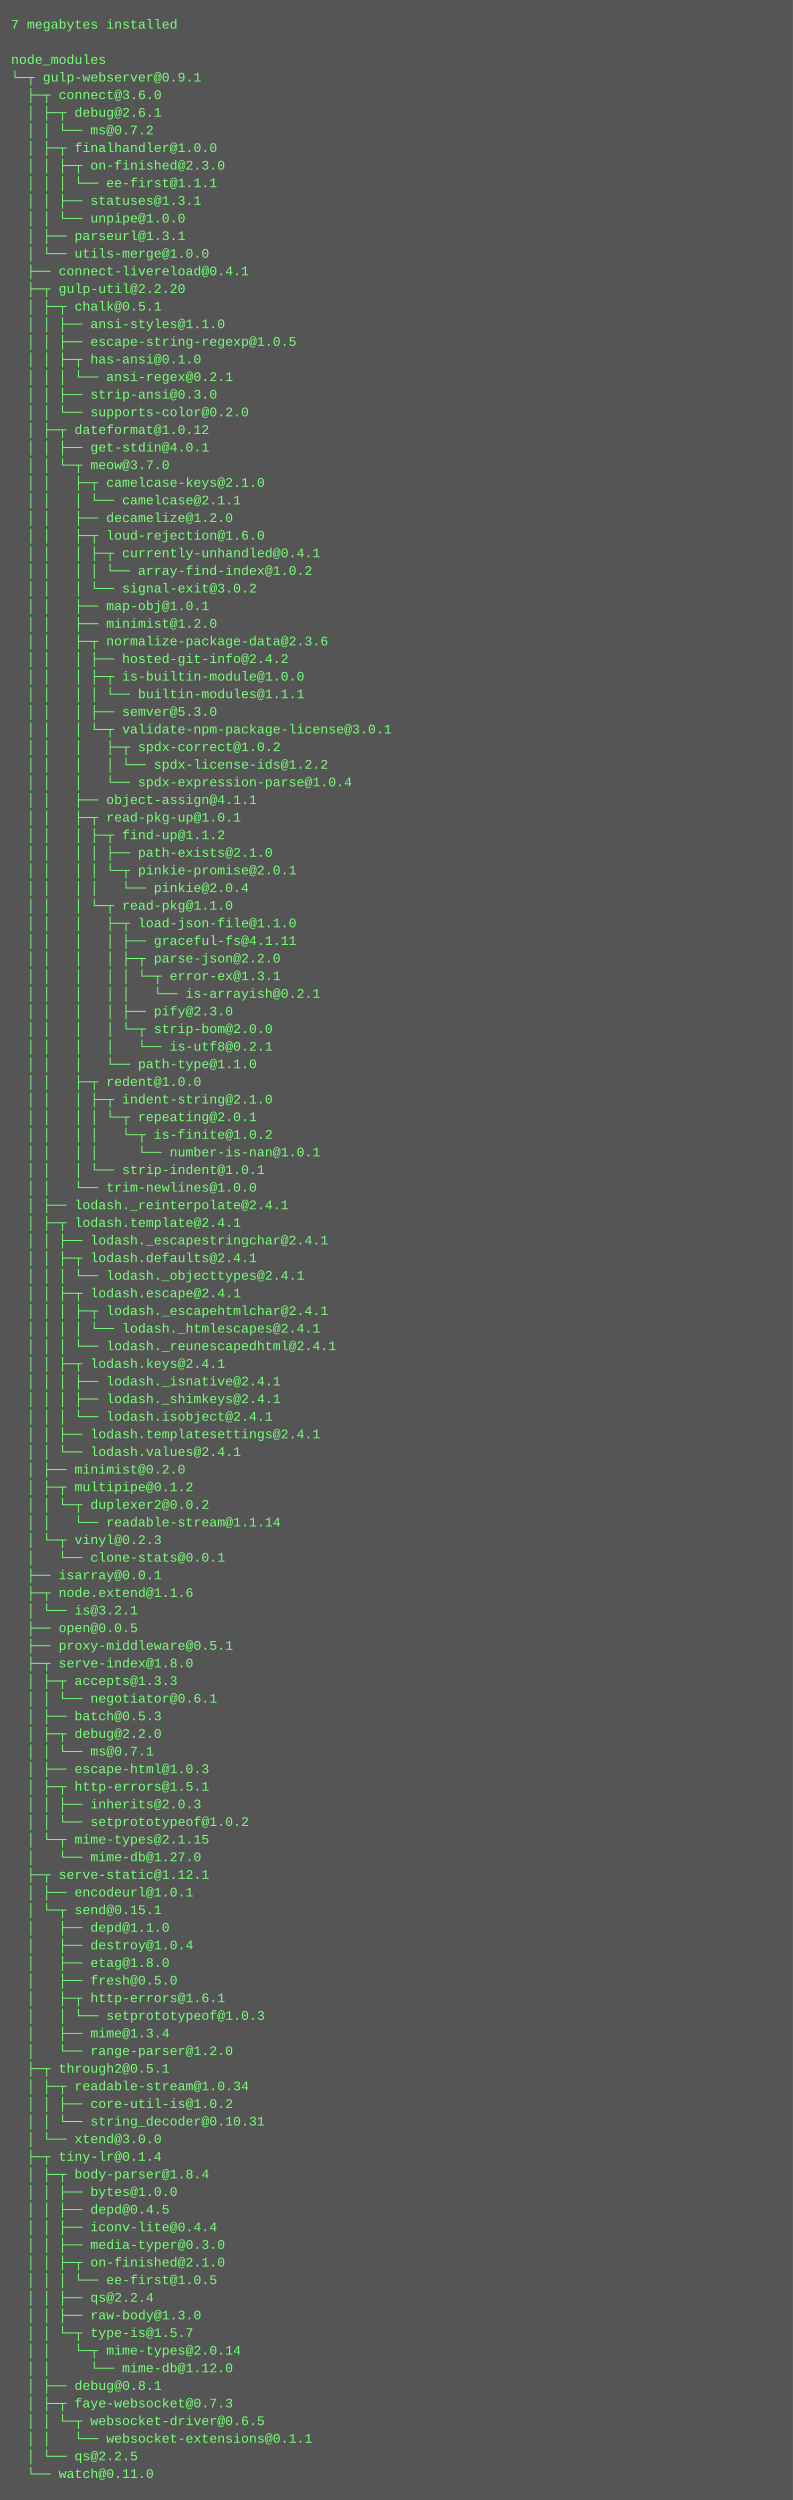
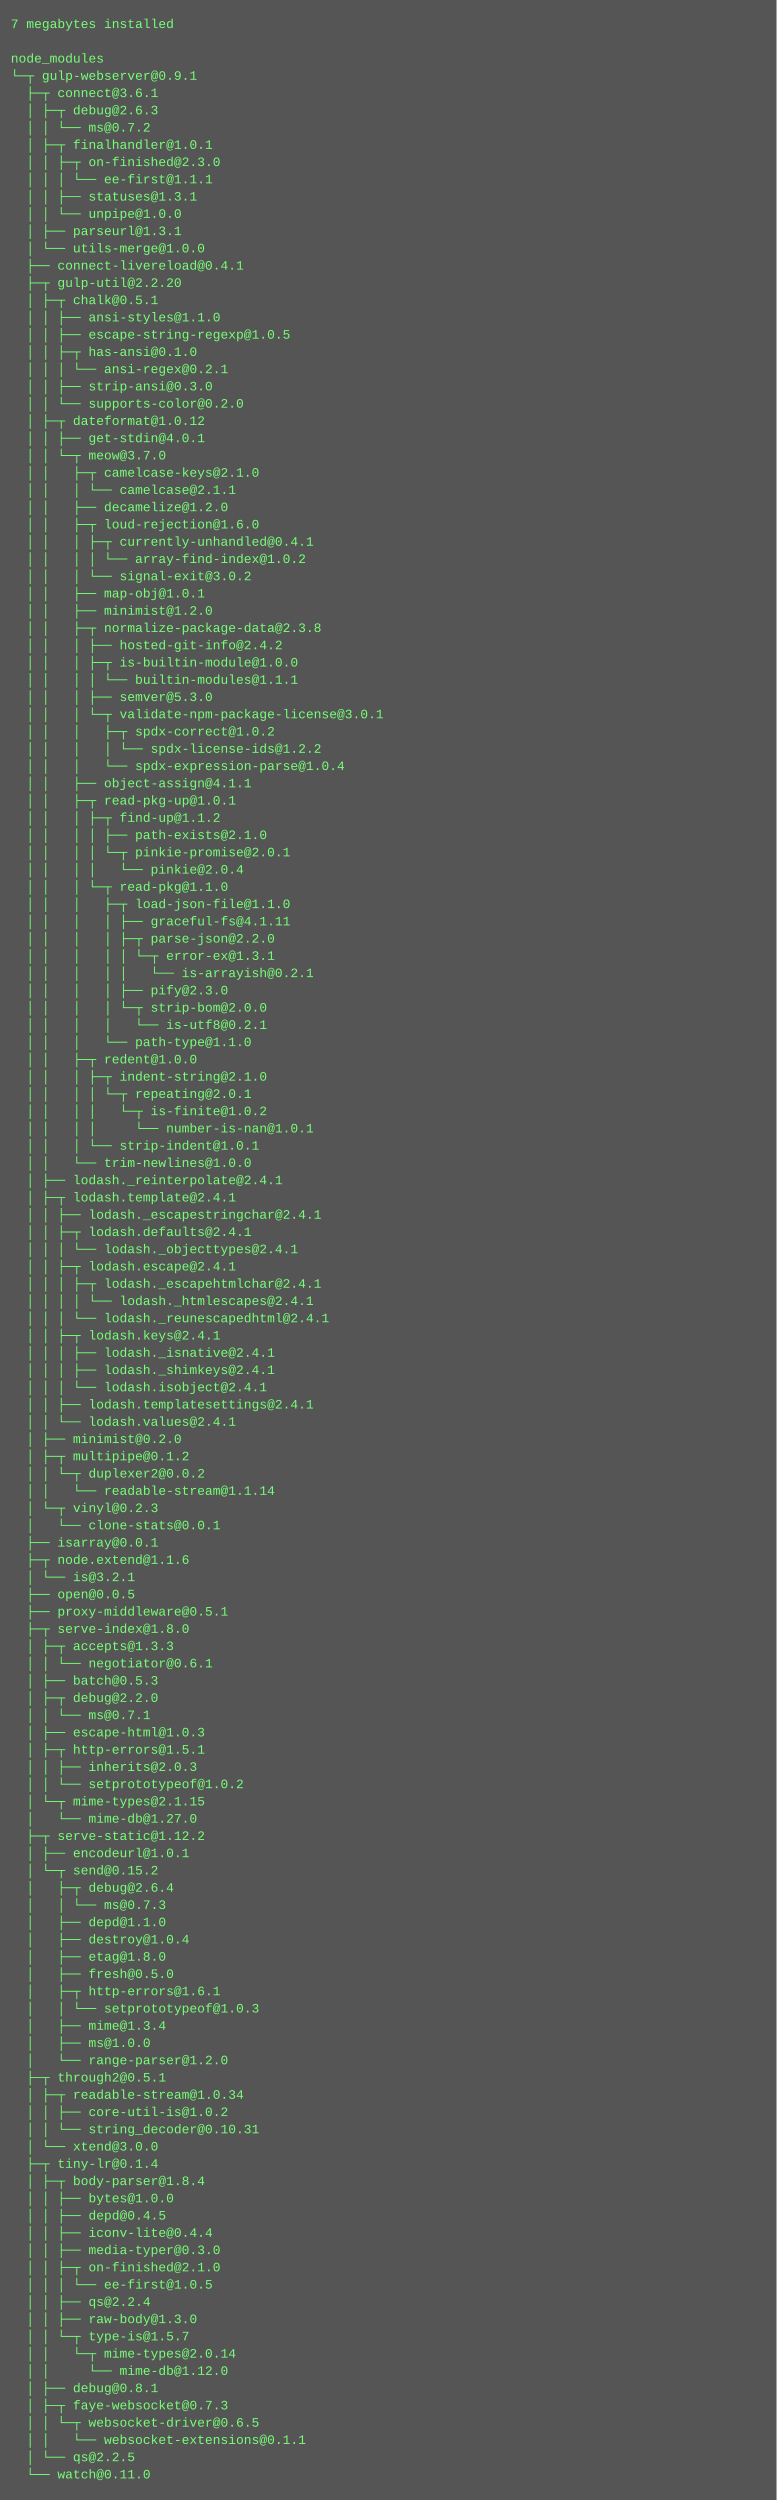
- <svg xmlns="http://www.w3.org/2000/svg" height="2270" width="720">
-   <rect height="2270" fill="#555" width="720" />
+ <svg xmlns="http://www.w3.org/2000/svg" height="2318" width="720">
+   <rect height="2318" fill="#555" width="720" />
  <text fill="#7f7" font-family="Courier New" font-size="12" xml:space="preserve">
    <tspan x="10" y="26">7 megabytes installed</tspan>
    <tspan x="10" y="42" />
    <tspan x="10" y="58">node_modules</tspan>
    <tspan x="10" y="74">└─┬ gulp-webserver@0.9.1 </tspan>
-     <tspan x="10" y="90">  ├─┬ connect@3.6.0 </tspan>
-     <tspan x="10" y="106">  │ ├─┬ debug@2.6.1 </tspan>
+     <tspan x="10" y="90">  ├─┬ connect@3.6.1 </tspan>
+     <tspan x="10" y="106">  │ ├─┬ debug@2.6.3 </tspan>
    <tspan x="10" y="122">  │ │ └── ms@0.7.2 </tspan>
-     <tspan x="10" y="138">  │ ├─┬ finalhandler@1.0.0 </tspan>
+     <tspan x="10" y="138">  │ ├─┬ finalhandler@1.0.1 </tspan>
    <tspan x="10" y="154">  │ │ ├─┬ on-finished@2.3.0 </tspan>
    <tspan x="10" y="170">  │ │ │ └── ee-first@1.1.1 </tspan>
    <tspan x="10" y="186">  │ │ ├── statuses@1.3.1 </tspan>
    <tspan x="10" y="202">  │ │ └── unpipe@1.0.0 </tspan>
    <tspan x="10" y="218">  │ ├── parseurl@1.3.1 </tspan>
    <tspan x="10" y="234">  │ └── utils-merge@1.0.0 </tspan>
    <tspan x="10" y="250">  ├── connect-livereload@0.4.1 </tspan>
    <tspan x="10" y="266">  ├─┬ gulp-util@2.2.20 </tspan>
    <tspan x="10" y="282">  │ ├─┬ chalk@0.5.1 </tspan>
    <tspan x="10" y="298">  │ │ ├── ansi-styles@1.1.0 </tspan>
    <tspan x="10" y="314">  │ │ ├── escape-string-regexp@1.0.5 </tspan>
    <tspan x="10" y="330">  │ │ ├─┬ has-ansi@0.1.0 </tspan>
    <tspan x="10" y="346">  │ │ │ └── ansi-regex@0.2.1 </tspan>
    <tspan x="10" y="362">  │ │ ├── strip-ansi@0.3.0 </tspan>
    <tspan x="10" y="378">  │ │ └── supports-color@0.2.0 </tspan>
    <tspan x="10" y="394">  │ ├─┬ dateformat@1.0.12 </tspan>
    <tspan x="10" y="410">  │ │ ├── get-stdin@4.0.1 </tspan>
    <tspan x="10" y="426">  │ │ └─┬ meow@3.7.0 </tspan>
    <tspan x="10" y="442">  │ │   ├─┬ camelcase-keys@2.1.0 </tspan>
    <tspan x="10" y="458">  │ │   │ └── camelcase@2.1.1 </tspan>
    <tspan x="10" y="474">  │ │   ├── decamelize@1.2.0 </tspan>
    <tspan x="10" y="490">  │ │   ├─┬ loud-rejection@1.6.0 </tspan>
    <tspan x="10" y="506">  │ │   │ ├─┬ currently-unhandled@0.4.1 </tspan>
    <tspan x="10" y="522">  │ │   │ │ └── array-find-index@1.0.2 </tspan>
    <tspan x="10" y="538">  │ │   │ └── signal-exit@3.0.2 </tspan>
    <tspan x="10" y="554">  │ │   ├── map-obj@1.0.1 </tspan>
    <tspan x="10" y="570">  │ │   ├── minimist@1.2.0 </tspan>
-     <tspan x="10" y="586">  │ │   ├─┬ normalize-package-data@2.3.6 </tspan>
+     <tspan x="10" y="586">  │ │   ├─┬ normalize-package-data@2.3.8 </tspan>
    <tspan x="10" y="602">  │ │   │ ├── hosted-git-info@2.4.2 </tspan>
    <tspan x="10" y="618">  │ │   │ ├─┬ is-builtin-module@1.0.0 </tspan>
    <tspan x="10" y="634">  │ │   │ │ └── builtin-modules@1.1.1 </tspan>
    <tspan x="10" y="650">  │ │   │ ├── semver@5.3.0 </tspan>
    <tspan x="10" y="666">  │ │   │ └─┬ validate-npm-package-license@3.0.1 </tspan>
    <tspan x="10" y="682">  │ │   │   ├─┬ spdx-correct@1.0.2 </tspan>
    <tspan x="10" y="698">  │ │   │   │ └── spdx-license-ids@1.2.2 </tspan>
    <tspan x="10" y="714">  │ │   │   └── spdx-expression-parse@1.0.4 </tspan>
    <tspan x="10" y="730">  │ │   ├── object-assign@4.1.1 </tspan>
    <tspan x="10" y="746">  │ │   ├─┬ read-pkg-up@1.0.1 </tspan>
    <tspan x="10" y="762">  │ │   │ ├─┬ find-up@1.1.2 </tspan>
    <tspan x="10" y="778">  │ │   │ │ ├── path-exists@2.1.0 </tspan>
    <tspan x="10" y="794">  │ │   │ │ └─┬ pinkie-promise@2.0.1 </tspan>
    <tspan x="10" y="810">  │ │   │ │   └── pinkie@2.0.4 </tspan>
    <tspan x="10" y="826">  │ │   │ └─┬ read-pkg@1.1.0 </tspan>
    <tspan x="10" y="842">  │ │   │   ├─┬ load-json-file@1.1.0 </tspan>
    <tspan x="10" y="858">  │ │   │   │ ├── graceful-fs@4.1.11 </tspan>
    <tspan x="10" y="874">  │ │   │   │ ├─┬ parse-json@2.2.0 </tspan>
    <tspan x="10" y="890">  │ │   │   │ │ └─┬ error-ex@1.3.1 </tspan>
    <tspan x="10" y="906">  │ │   │   │ │   └── is-arrayish@0.2.1 </tspan>
    <tspan x="10" y="922">  │ │   │   │ ├── pify@2.3.0 </tspan>
    <tspan x="10" y="938">  │ │   │   │ └─┬ strip-bom@2.0.0 </tspan>
    <tspan x="10" y="954">  │ │   │   │   └── is-utf8@0.2.1 </tspan>
    <tspan x="10" y="970">  │ │   │   └── path-type@1.1.0 </tspan>
    <tspan x="10" y="986">  │ │   ├─┬ redent@1.0.0 </tspan>
    <tspan x="10" y="1002">  │ │   │ ├─┬ indent-string@2.1.0 </tspan>
    <tspan x="10" y="1018">  │ │   │ │ └─┬ repeating@2.0.1 </tspan>
    <tspan x="10" y="1034">  │ │   │ │   └─┬ is-finite@1.0.2 </tspan>
    <tspan x="10" y="1050">  │ │   │ │     └── number-is-nan@1.0.1 </tspan>
    <tspan x="10" y="1066">  │ │   │ └── strip-indent@1.0.1 </tspan>
    <tspan x="10" y="1082">  │ │   └── trim-newlines@1.0.0 </tspan>
    <tspan x="10" y="1098">  │ ├── lodash._reinterpolate@2.4.1 </tspan>
    <tspan x="10" y="1114">  │ ├─┬ lodash.template@2.4.1 </tspan>
    <tspan x="10" y="1130">  │ │ ├── lodash._escapestringchar@2.4.1 </tspan>
    <tspan x="10" y="1146">  │ │ ├─┬ lodash.defaults@2.4.1 </tspan>
    <tspan x="10" y="1162">  │ │ │ └── lodash._objecttypes@2.4.1 </tspan>
    <tspan x="10" y="1178">  │ │ ├─┬ lodash.escape@2.4.1 </tspan>
    <tspan x="10" y="1194">  │ │ │ ├─┬ lodash._escapehtmlchar@2.4.1 </tspan>
    <tspan x="10" y="1210">  │ │ │ │ └── lodash._htmlescapes@2.4.1 </tspan>
    <tspan x="10" y="1226">  │ │ │ └── lodash._reunescapedhtml@2.4.1 </tspan>
    <tspan x="10" y="1242">  │ │ ├─┬ lodash.keys@2.4.1 </tspan>
    <tspan x="10" y="1258">  │ │ │ ├── lodash._isnative@2.4.1 </tspan>
    <tspan x="10" y="1274">  │ │ │ ├── lodash._shimkeys@2.4.1 </tspan>
    <tspan x="10" y="1290">  │ │ │ └── lodash.isobject@2.4.1 </tspan>
    <tspan x="10" y="1306">  │ │ ├── lodash.templatesettings@2.4.1 </tspan>
    <tspan x="10" y="1322">  │ │ └── lodash.values@2.4.1 </tspan>
    <tspan x="10" y="1338">  │ ├── minimist@0.2.0 </tspan>
    <tspan x="10" y="1354">  │ ├─┬ multipipe@0.1.2 </tspan>
    <tspan x="10" y="1370">  │ │ └─┬ duplexer2@0.0.2 </tspan>
    <tspan x="10" y="1386">  │ │   └── readable-stream@1.1.14 </tspan>
    <tspan x="10" y="1402">  │ └─┬ vinyl@0.2.3 </tspan>
    <tspan x="10" y="1418">  │   └── clone-stats@0.0.1 </tspan>
    <tspan x="10" y="1434">  ├── isarray@0.0.1 </tspan>
    <tspan x="10" y="1450">  ├─┬ node.extend@1.1.6 </tspan>
    <tspan x="10" y="1466">  │ └── is@3.2.1 </tspan>
    <tspan x="10" y="1482">  ├── open@0.0.5 </tspan>
    <tspan x="10" y="1498">  ├── proxy-middleware@0.5.1 </tspan>
    <tspan x="10" y="1514">  ├─┬ serve-index@1.8.0 </tspan>
    <tspan x="10" y="1530">  │ ├─┬ accepts@1.3.3 </tspan>
    <tspan x="10" y="1546">  │ │ └── negotiator@0.6.1 </tspan>
    <tspan x="10" y="1562">  │ ├── batch@0.5.3 </tspan>
    <tspan x="10" y="1578">  │ ├─┬ debug@2.2.0 </tspan>
    <tspan x="10" y="1594">  │ │ └── ms@0.7.1 </tspan>
    <tspan x="10" y="1610">  │ ├── escape-html@1.0.3 </tspan>
    <tspan x="10" y="1626">  │ ├─┬ http-errors@1.5.1 </tspan>
    <tspan x="10" y="1642">  │ │ ├── inherits@2.0.3 </tspan>
    <tspan x="10" y="1658">  │ │ └── setprototypeof@1.0.2 </tspan>
    <tspan x="10" y="1674">  │ └─┬ mime-types@2.1.15 </tspan>
    <tspan x="10" y="1690">  │   └── mime-db@1.27.0 </tspan>
-     <tspan x="10" y="1706">  ├─┬ serve-static@1.12.1 </tspan>
+     <tspan x="10" y="1706">  ├─┬ serve-static@1.12.2 </tspan>
    <tspan x="10" y="1722">  │ ├── encodeurl@1.0.1 </tspan>
-     <tspan x="10" y="1738">  │ └─┬ send@0.15.1 </tspan>
-     <tspan x="10" y="1754">  │   ├── depd@1.1.0 </tspan>
-     <tspan x="10" y="1770">  │   ├── destroy@1.0.4 </tspan>
-     <tspan x="10" y="1786">  │   ├── etag@1.8.0 </tspan>
-     <tspan x="10" y="1802">  │   ├── fresh@0.5.0 </tspan>
-     <tspan x="10" y="1818">  │   ├─┬ http-errors@1.6.1 </tspan>
-     <tspan x="10" y="1834">  │   │ └── setprototypeof@1.0.3 </tspan>
-     <tspan x="10" y="1850">  │   ├── mime@1.3.4 </tspan>
-     <tspan x="10" y="1866">  │   └── range-parser@1.2.0 </tspan>
-     <tspan x="10" y="1882">  ├─┬ through2@0.5.1 </tspan>
-     <tspan x="10" y="1898">  │ ├─┬ readable-stream@1.0.34 </tspan>
-     <tspan x="10" y="1914">  │ │ ├── core-util-is@1.0.2 </tspan>
-     <tspan x="10" y="1930">  │ │ └── string_decoder@0.10.31 </tspan>
-     <tspan x="10" y="1946">  │ └── xtend@3.0.0 </tspan>
-     <tspan x="10" y="1962">  ├─┬ tiny-lr@0.1.4 </tspan>
-     <tspan x="10" y="1978">  │ ├─┬ body-parser@1.8.4 </tspan>
-     <tspan x="10" y="1994">  │ │ ├── bytes@1.0.0 </tspan>
-     <tspan x="10" y="2010">  │ │ ├── depd@0.4.5 </tspan>
-     <tspan x="10" y="2026">  │ │ ├── iconv-lite@0.4.4 </tspan>
-     <tspan x="10" y="2042">  │ │ ├── media-typer@0.3.0 </tspan>
-     <tspan x="10" y="2058">  │ │ ├─┬ on-finished@2.1.0 </tspan>
-     <tspan x="10" y="2074">  │ │ │ └── ee-first@1.0.5 </tspan>
-     <tspan x="10" y="2090">  │ │ ├── qs@2.2.4 </tspan>
-     <tspan x="10" y="2106">  │ │ ├── raw-body@1.3.0 </tspan>
-     <tspan x="10" y="2122">  │ │ └─┬ type-is@1.5.7 </tspan>
-     <tspan x="10" y="2138">  │ │   └─┬ mime-types@2.0.14 </tspan>
-     <tspan x="10" y="2154">  │ │     └── mime-db@1.12.0 </tspan>
-     <tspan x="10" y="2170">  │ ├── debug@0.8.1 </tspan>
-     <tspan x="10" y="2186">  │ ├─┬ faye-websocket@0.7.3 </tspan>
-     <tspan x="10" y="2202">  │ │ └─┬ websocket-driver@0.6.5 </tspan>
-     <tspan x="10" y="2218">  │ │   └── websocket-extensions@0.1.1 </tspan>
-     <tspan x="10" y="2234">  │ └── qs@2.2.5 </tspan>
-     <tspan x="10" y="2250">  └── watch@0.11.0</tspan>
+     <tspan x="10" y="1738">  │ └─┬ send@0.15.2 </tspan>
+     <tspan x="10" y="1754">  │   ├─┬ debug@2.6.4 </tspan>
+     <tspan x="10" y="1770">  │   │ └── ms@0.7.3 </tspan>
+     <tspan x="10" y="1786">  │   ├── depd@1.1.0 </tspan>
+     <tspan x="10" y="1802">  │   ├── destroy@1.0.4 </tspan>
+     <tspan x="10" y="1818">  │   ├── etag@1.8.0 </tspan>
+     <tspan x="10" y="1834">  │   ├── fresh@0.5.0 </tspan>
+     <tspan x="10" y="1850">  │   ├─┬ http-errors@1.6.1 </tspan>
+     <tspan x="10" y="1866">  │   │ └── setprototypeof@1.0.3 </tspan>
+     <tspan x="10" y="1882">  │   ├── mime@1.3.4 </tspan>
+     <tspan x="10" y="1898">  │   ├── ms@1.0.0 </tspan>
+     <tspan x="10" y="1914">  │   └── range-parser@1.2.0 </tspan>
+     <tspan x="10" y="1930">  ├─┬ through2@0.5.1 </tspan>
+     <tspan x="10" y="1946">  │ ├─┬ readable-stream@1.0.34 </tspan>
+     <tspan x="10" y="1962">  │ │ ├── core-util-is@1.0.2 </tspan>
+     <tspan x="10" y="1978">  │ │ └── string_decoder@0.10.31 </tspan>
+     <tspan x="10" y="1994">  │ └── xtend@3.0.0 </tspan>
+     <tspan x="10" y="2010">  ├─┬ tiny-lr@0.1.4 </tspan>
+     <tspan x="10" y="2026">  │ ├─┬ body-parser@1.8.4 </tspan>
+     <tspan x="10" y="2042">  │ │ ├── bytes@1.0.0 </tspan>
+     <tspan x="10" y="2058">  │ │ ├── depd@0.4.5 </tspan>
+     <tspan x="10" y="2074">  │ │ ├── iconv-lite@0.4.4 </tspan>
+     <tspan x="10" y="2090">  │ │ ├── media-typer@0.3.0 </tspan>
+     <tspan x="10" y="2106">  │ │ ├─┬ on-finished@2.1.0 </tspan>
+     <tspan x="10" y="2122">  │ │ │ └── ee-first@1.0.5 </tspan>
+     <tspan x="10" y="2138">  │ │ ├── qs@2.2.4 </tspan>
+     <tspan x="10" y="2154">  │ │ ├── raw-body@1.3.0 </tspan>
+     <tspan x="10" y="2170">  │ │ └─┬ type-is@1.5.7 </tspan>
+     <tspan x="10" y="2186">  │ │   └─┬ mime-types@2.0.14 </tspan>
+     <tspan x="10" y="2202">  │ │     └── mime-db@1.12.0 </tspan>
+     <tspan x="10" y="2218">  │ ├── debug@0.8.1 </tspan>
+     <tspan x="10" y="2234">  │ ├─┬ faye-websocket@0.7.3 </tspan>
+     <tspan x="10" y="2250">  │ │ └─┬ websocket-driver@0.6.5 </tspan>
+     <tspan x="10" y="2266">  │ │   └── websocket-extensions@0.1.1 </tspan>
+     <tspan x="10" y="2282">  │ └── qs@2.2.5 </tspan>
+     <tspan x="10" y="2298">  └── watch@0.11.0</tspan>
  </text>
</svg>
